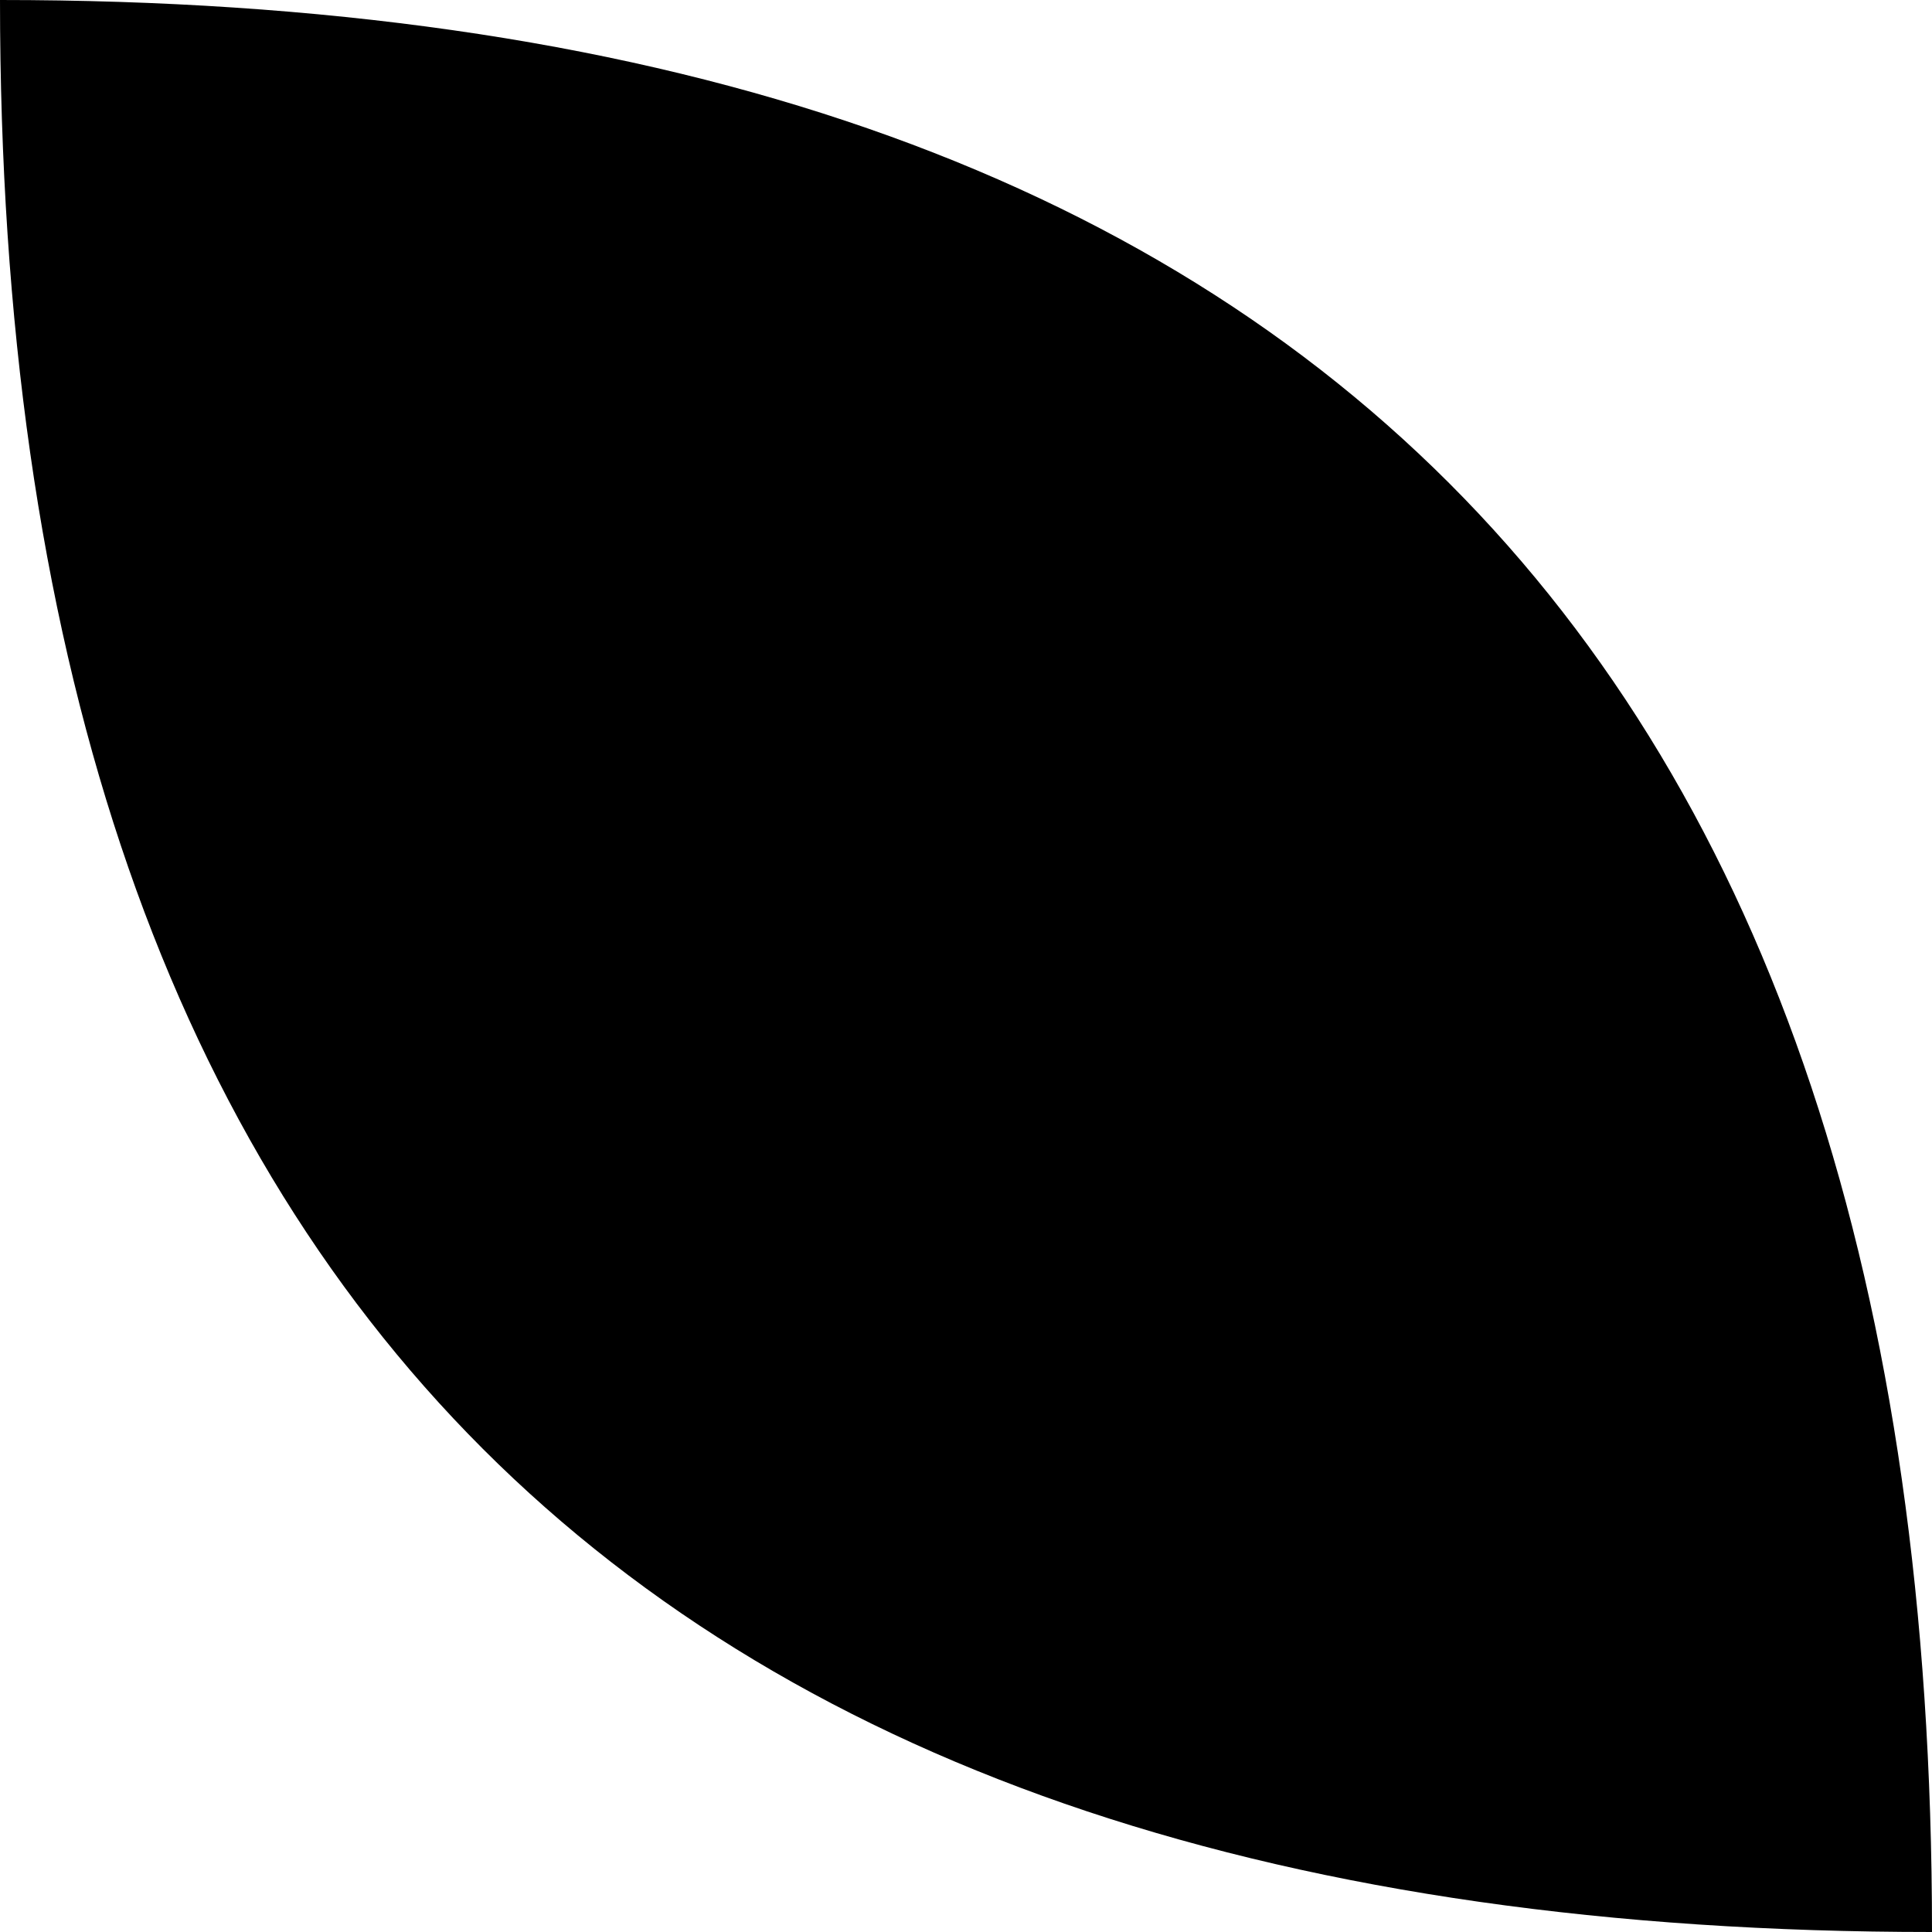
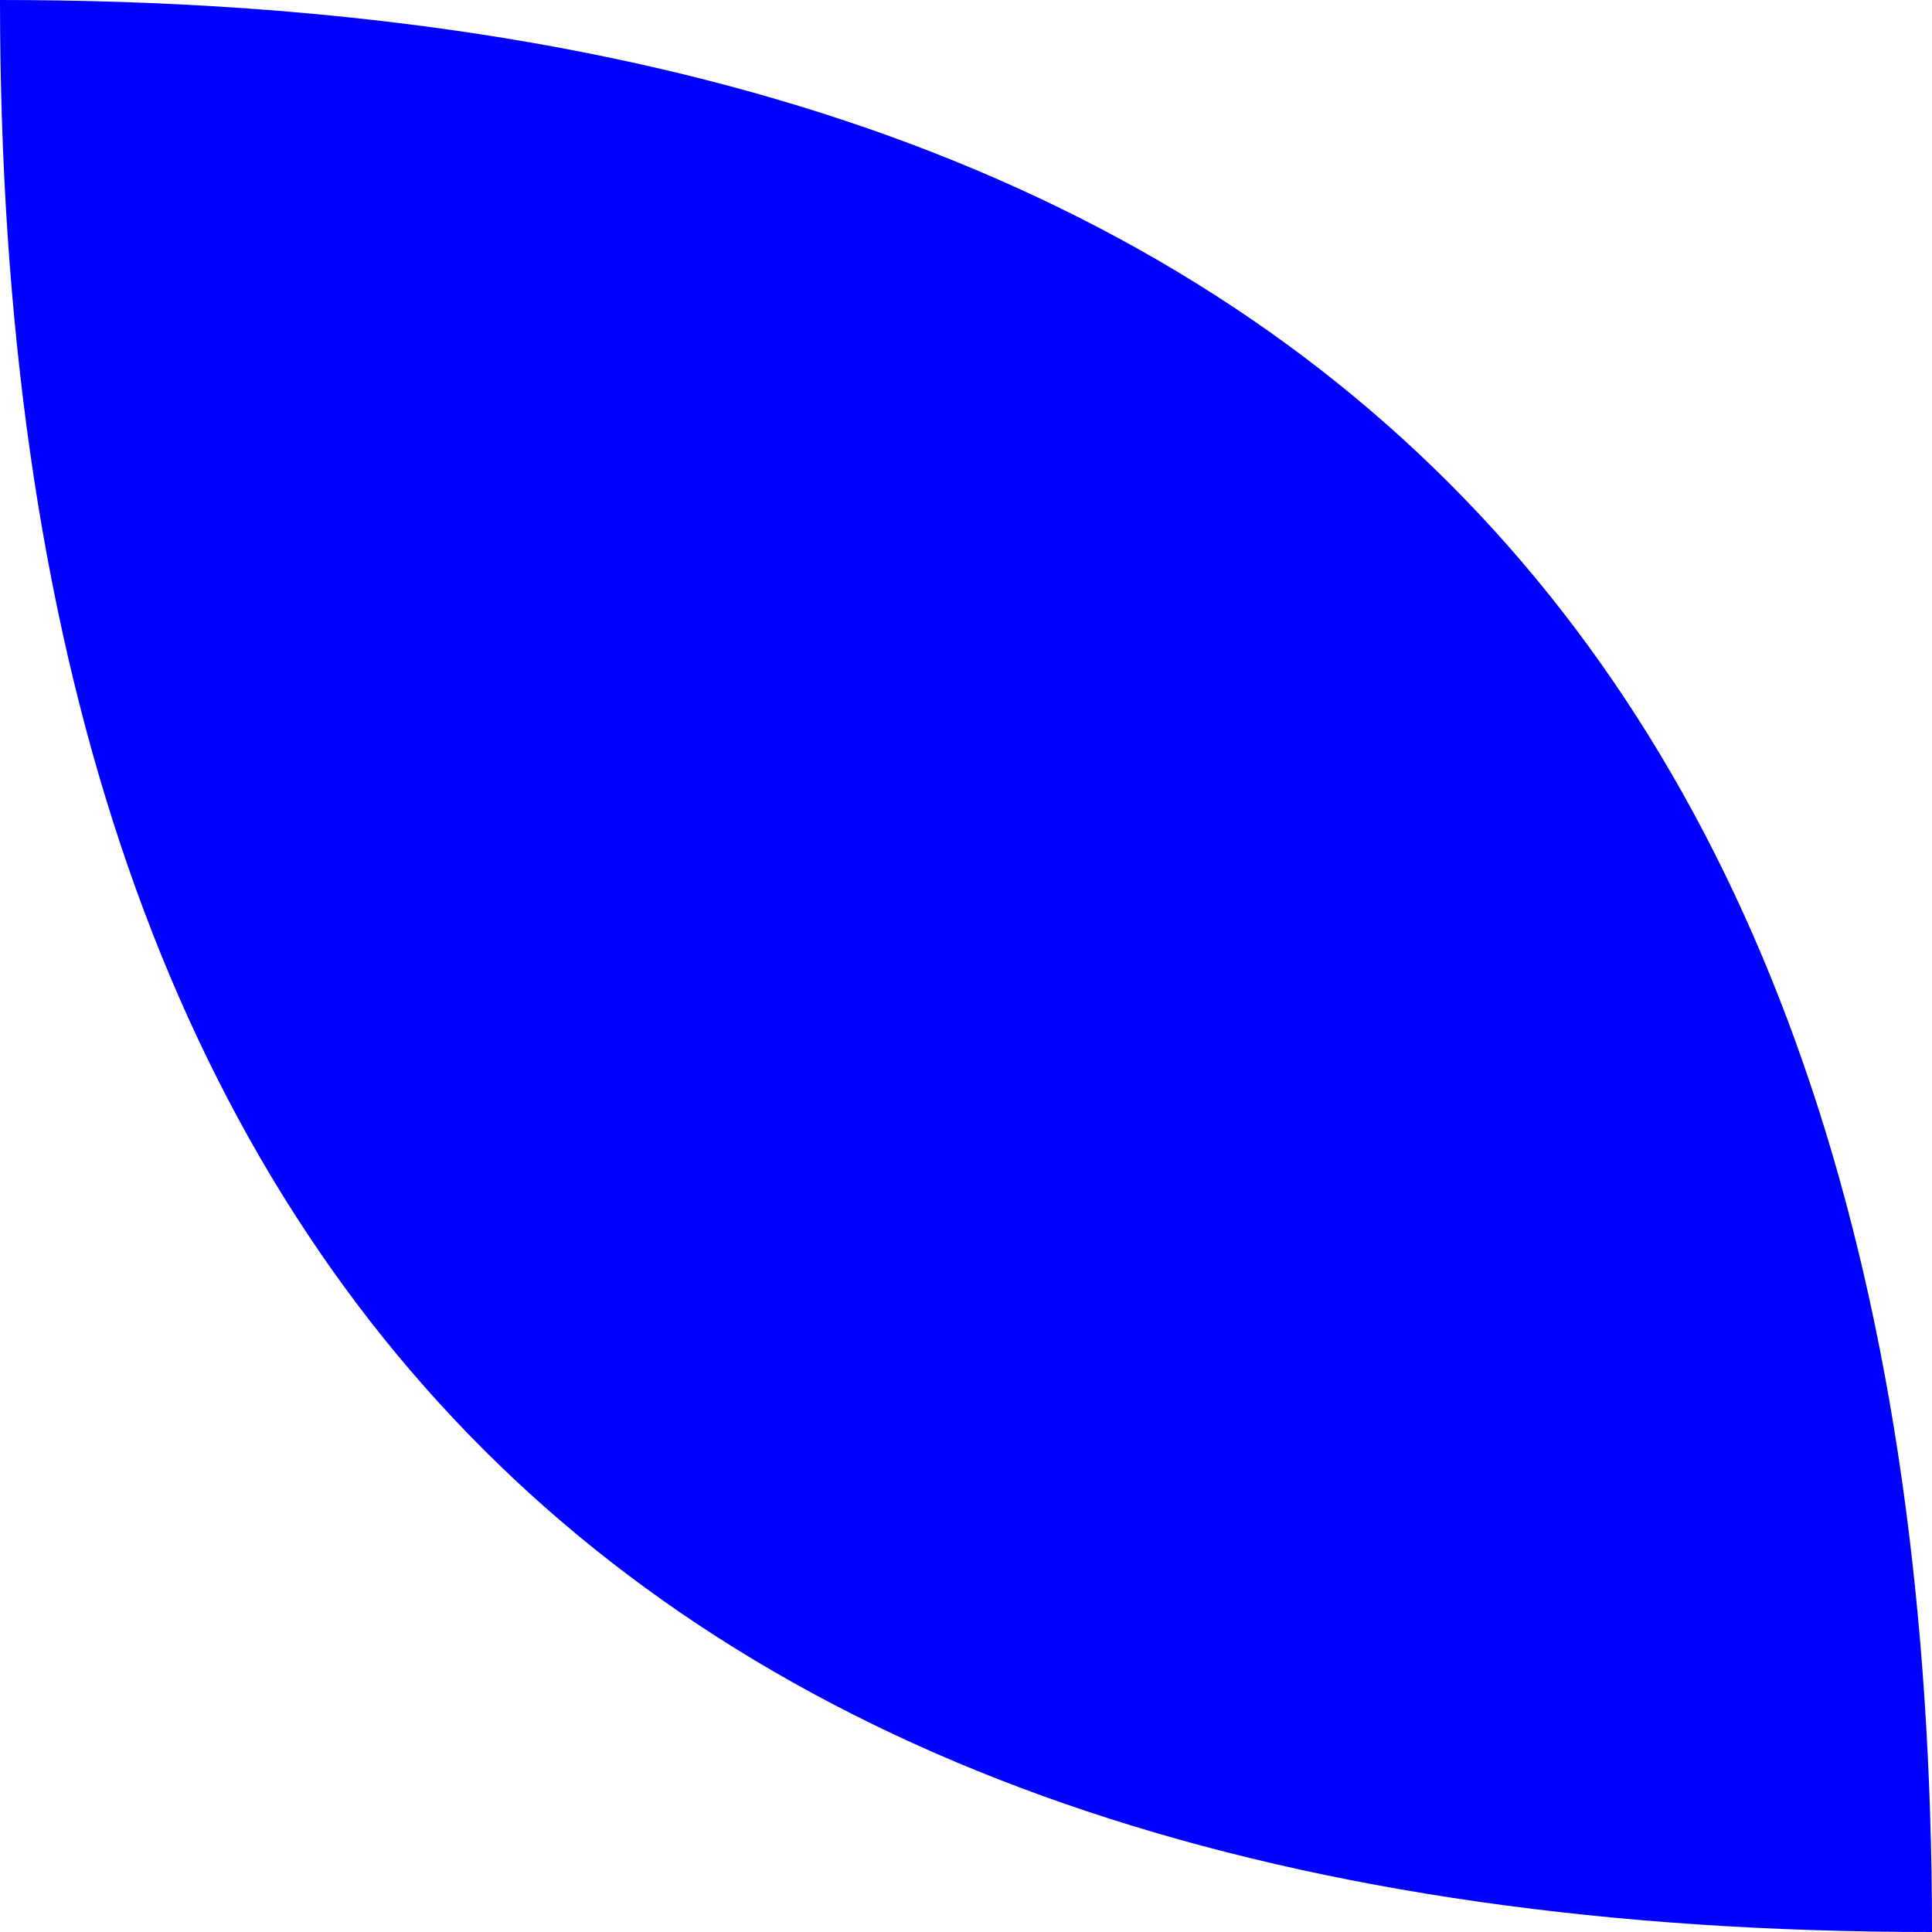
<svg xmlns="http://www.w3.org/2000/svg" height="48" width="48">
-   <path d="M 0 0 Q 0 48 48 48 48 0 0 0 Z" />
+   <path d="M 0 0 Q 0 48 48 48 48 0 0 0 Z" fill="blue" />
</svg>
